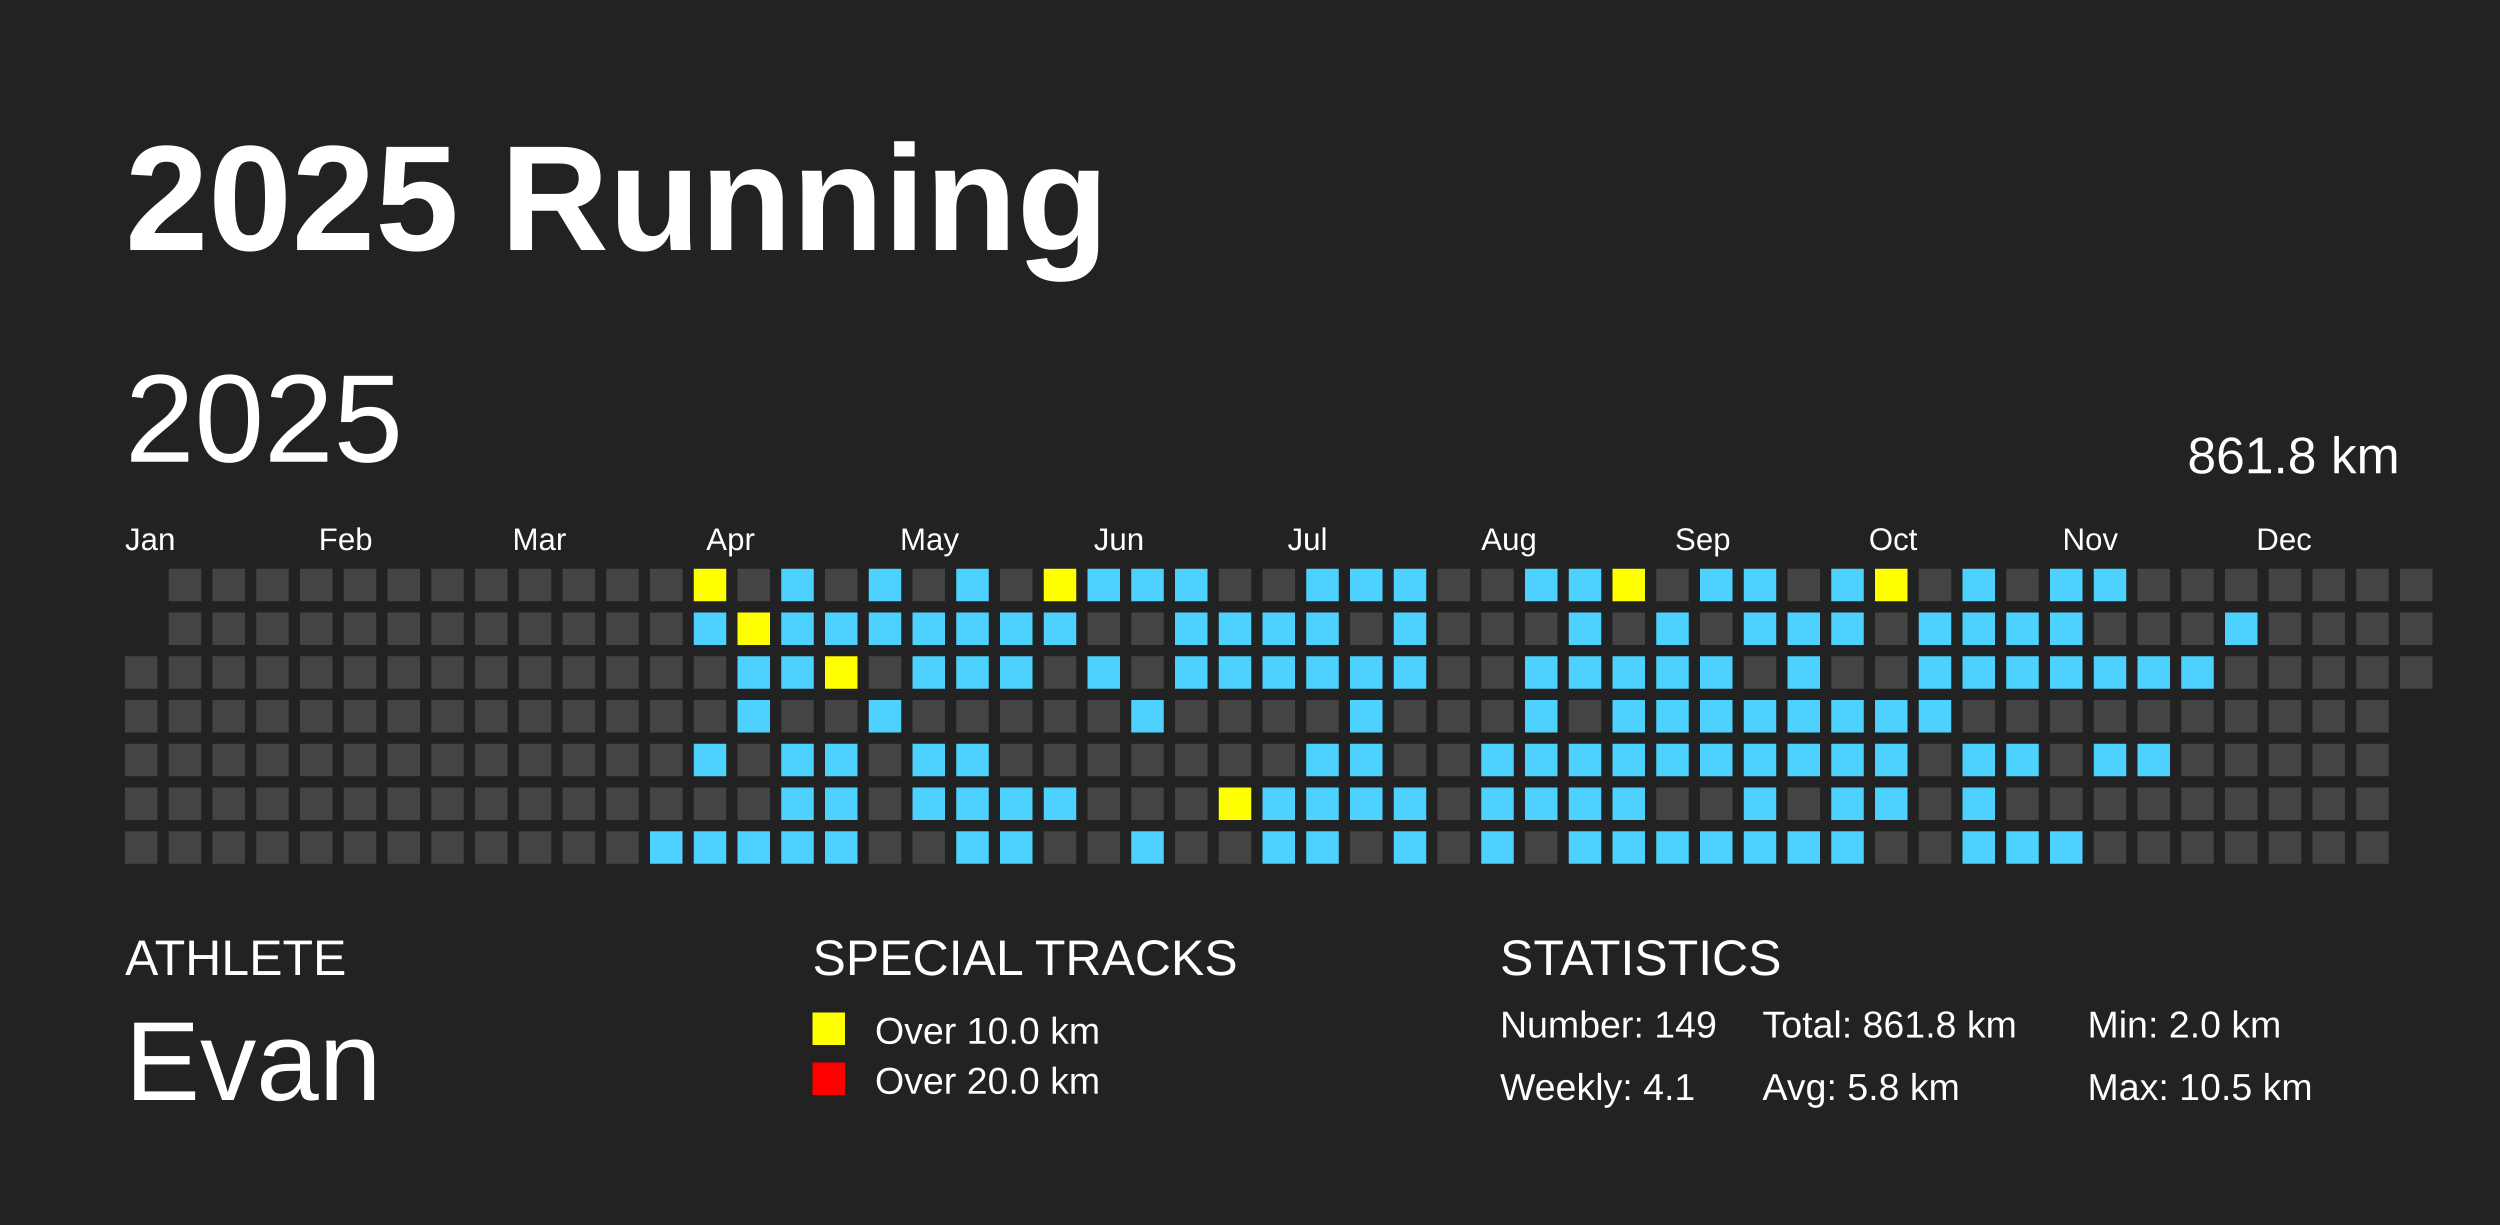
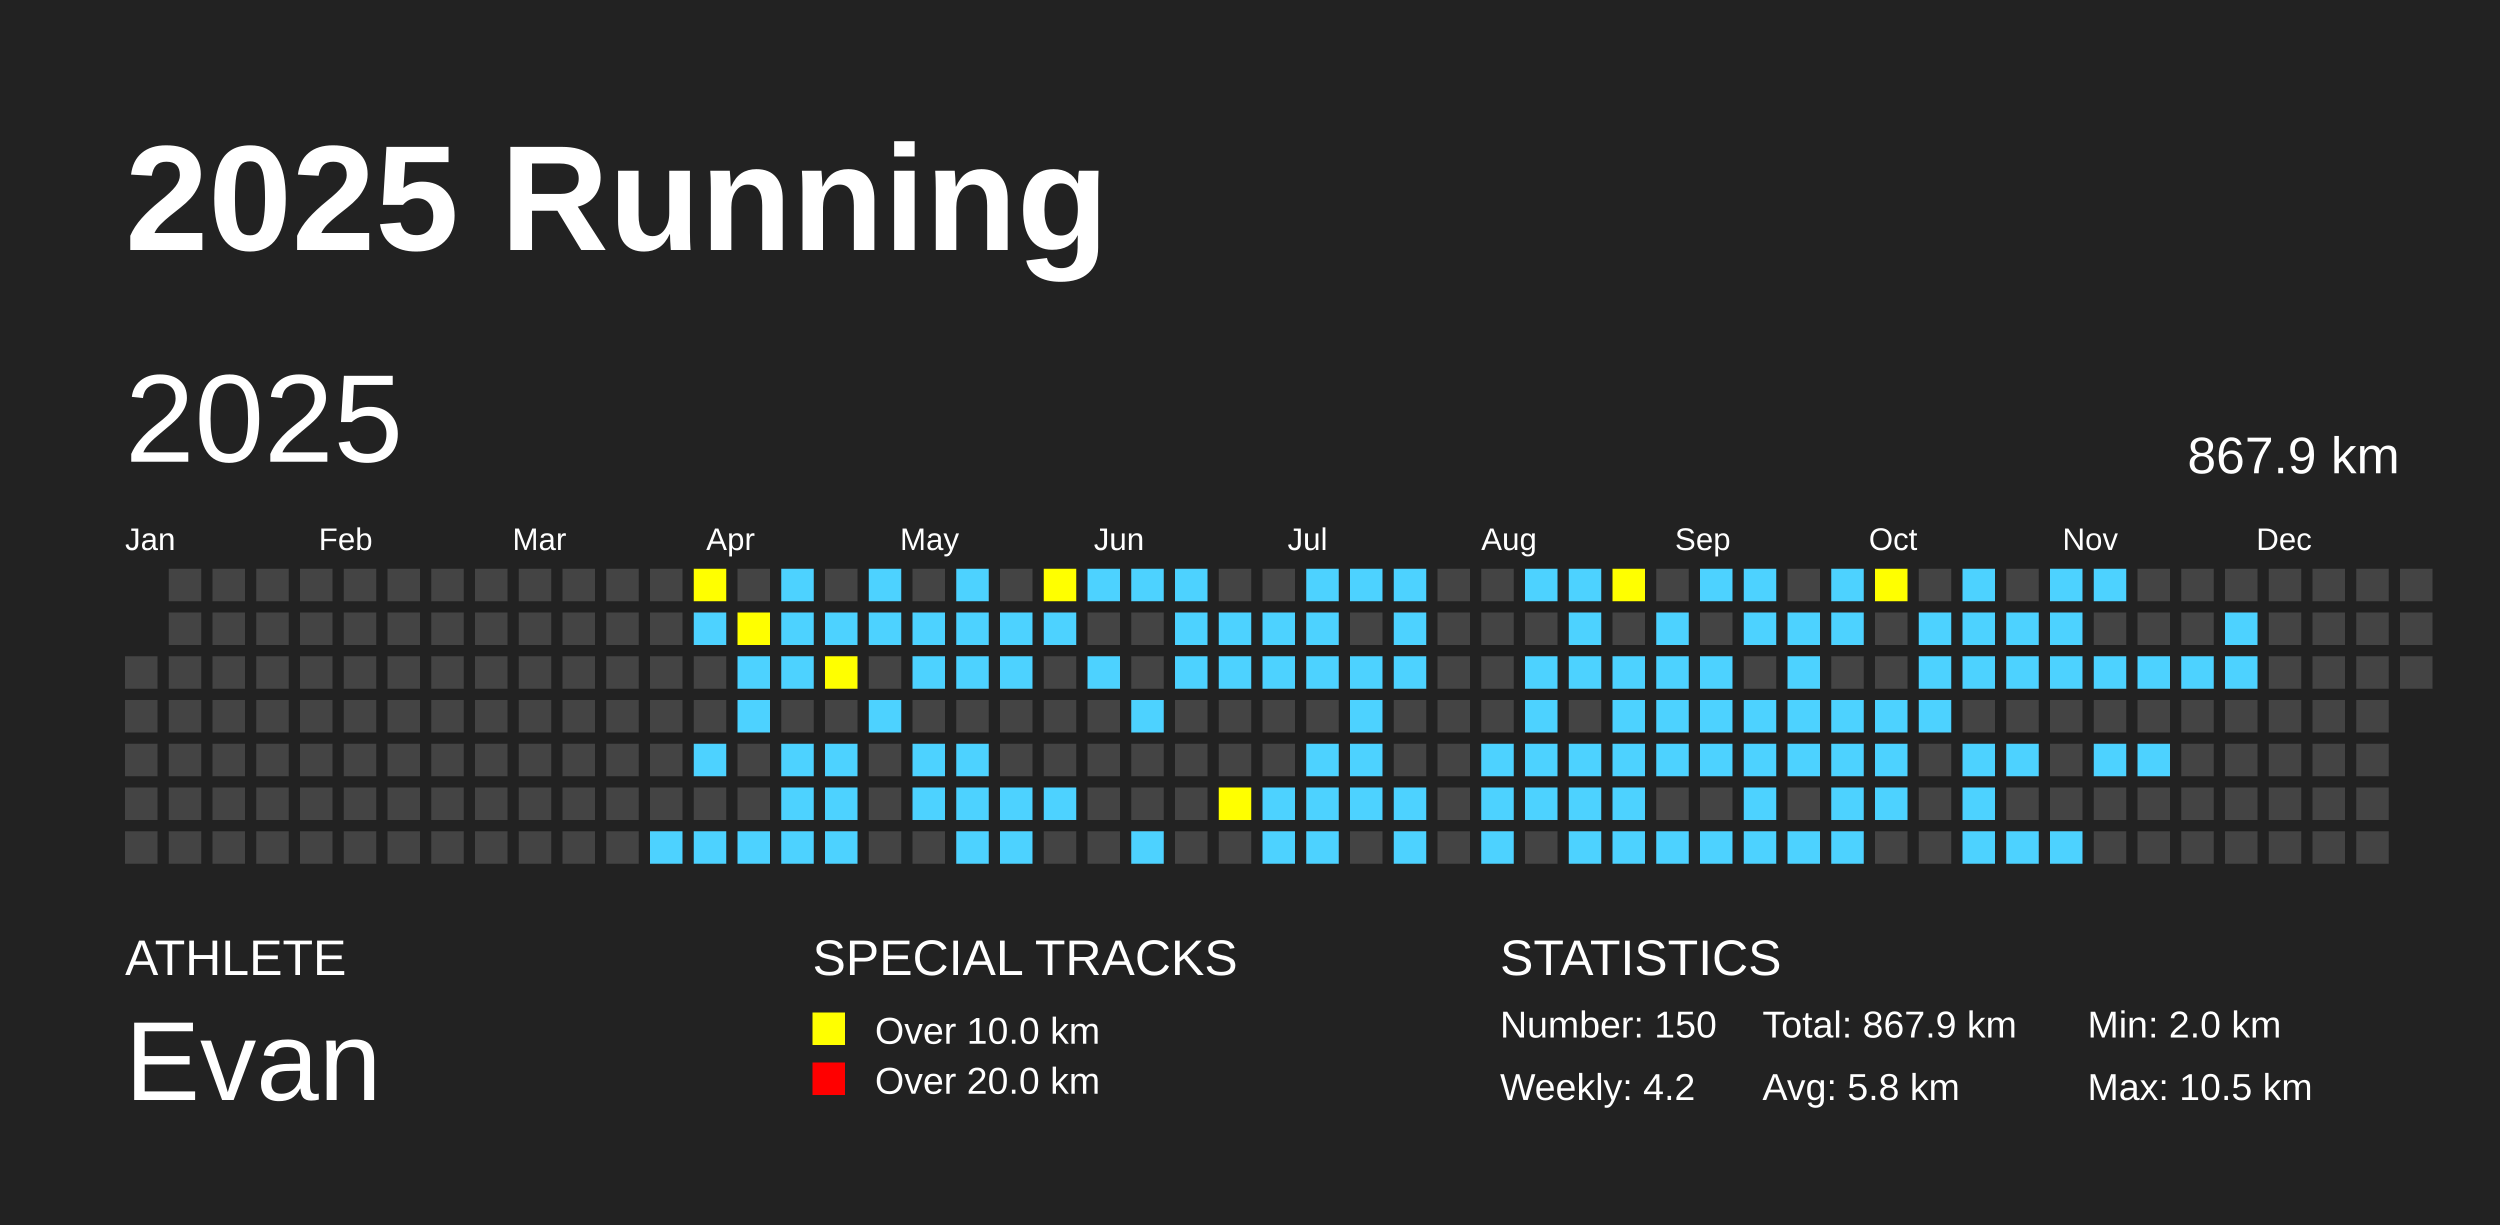
<svg xmlns="http://www.w3.org/2000/svg" baseProfile="full" height="98mm" version="1.1" viewBox="0,0,200,98" width="200mm">
  <defs />
  <rect fill="#222222" height="98" width="200" x="0" y="0" />
  <text fill="#FFFFFF" style="font-size:12px; font-family:Arial; font-weight:bold;" x="10" y="20">2025 Running</text>
  <text fill="#FFFFFF" style="font-size:4px; font-family:Arial" x="10" y="78">ATHLETE</text>
  <text fill="#FFFFFF" style="font-size:9px; font-family:Arial" x="10" y="88">Evan</text>
  <text fill="#FFFFFF" style="font-size:4px; font-family:Arial" x="65" y="78">SPECIAL TRACKS</text>
  <rect fill="yellow" height="2.6" width="2.6" x="65" y="81" />
  <text fill="#FFFFFF" style="font-size:3px; font-family:Arial" x="70" y="83.5">Over 10.0 km</text>
  <rect fill="red" height="2.6" width="2.6" x="65" y="85" />
  <text fill="#FFFFFF" style="font-size:3px; font-family:Arial" x="70" y="87.5">Over 20.0 km</text>
  <text fill="#FFFFFF" style="font-size:4px; font-family:Arial" x="120" y="78">STATISTICS</text>
-   <text fill="#FFFFFF" style="font-size:3px; font-family:Arial" x="120" y="83">Number: 149</text>
-   <text fill="#FFFFFF" style="font-size:3px; font-family:Arial" x="120" y="88">Weekly: 4.1</text>
-   <text fill="#FFFFFF" style="font-size:3px; font-family:Arial" x="141" y="83">Total: 861.8 km</text>
+   <text fill="#FFFFFF" style="font-size:3px; font-family:Arial" x="120" y="83">Number: 150</text>
+   <text fill="#FFFFFF" style="font-size:3px; font-family:Arial" x="120" y="88">Weekly: 4.2</text>
+   <text fill="#FFFFFF" style="font-size:3px; font-family:Arial" x="141" y="83">Total: 867.9 km</text>
  <text fill="#FFFFFF" style="font-size:3px; font-family:Arial" x="141" y="88">Avg: 5.8 km</text>
  <text fill="#FFFFFF" style="font-size:3px; font-family:Arial" x="167" y="83">Min: 2.0 km</text>
  <text fill="#FFFFFF" style="font-size:3px; font-family:Arial" x="167" y="88">Max: 10.5 km</text>
  <text dominant-baseline="hanging" fill="#FFFFFF" style="font-size:10.0px; font-family:Arial;" x="10" y="30">2025</text>
-   <text dominant-baseline="hanging" fill="#FFFFFF" style="font-size:4.125px; font-family:Arial;" x="175" y="35">861.8 km</text>
+   <text dominant-baseline="hanging" fill="#FFFFFF" style="font-size:4.125px; font-family:Arial;" x="175" y="35">867.9 km</text>
  <text fill="#FFFFFF" style="font-size:2.5px; font-family:Arial" x="10.0" y="44">Jan</text>
  <text fill="#FFFFFF" style="font-size:2.5px; font-family:Arial" x="25.5" y="44">Feb</text>
  <text fill="#FFFFFF" style="font-size:2.5px; font-family:Arial" x="41.0" y="44">Mar</text>
  <text fill="#FFFFFF" style="font-size:2.5px; font-family:Arial" x="56.5" y="44">Apr</text>
  <text fill="#FFFFFF" style="font-size:2.5px; font-family:Arial" x="72.0" y="44">May</text>
  <text fill="#FFFFFF" style="font-size:2.5px; font-family:Arial" x="87.5" y="44">Jun</text>
  <text fill="#FFFFFF" style="font-size:2.5px; font-family:Arial" x="103.0" y="44">Jul</text>
  <text fill="#FFFFFF" style="font-size:2.5px; font-family:Arial" x="118.5" y="44">Aug</text>
  <text fill="#FFFFFF" style="font-size:2.5px; font-family:Arial" x="134.0" y="44">Sep</text>
  <text fill="#FFFFFF" style="font-size:2.5px; font-family:Arial" x="149.5" y="44">Oct</text>
  <text fill="#FFFFFF" style="font-size:2.5px; font-family:Arial" x="165.0" y="44">Nov</text>
  <text fill="#FFFFFF" style="font-size:2.5px; font-family:Arial" x="180.5" y="44">Dec</text>
  <rect fill="#444444" height="2.6" width="2.6" x="10.0" y="52.5" />
  <rect fill="#444444" height="2.6" width="2.6" x="10.0" y="56.0" />
  <rect fill="#444444" height="2.6" width="2.6" x="10.0" y="59.5" />
  <rect fill="#444444" height="2.6" width="2.6" x="10.0" y="63.0" />
  <rect fill="#444444" height="2.6" width="2.6" x="10.0" y="66.5" />
  <rect fill="#444444" height="2.6" width="2.6" x="13.5" y="45.5" />
  <rect fill="#444444" height="2.6" width="2.6" x="13.5" y="49.0" />
  <rect fill="#444444" height="2.6" width="2.6" x="13.5" y="52.5" />
  <rect fill="#444444" height="2.6" width="2.6" x="13.5" y="56.0" />
  <rect fill="#444444" height="2.6" width="2.6" x="13.5" y="59.5" />
  <rect fill="#444444" height="2.6" width="2.6" x="13.5" y="63.0" />
  <rect fill="#444444" height="2.6" width="2.6" x="13.5" y="66.5" />
  <rect fill="#444444" height="2.6" width="2.6" x="17.0" y="45.5" />
  <rect fill="#444444" height="2.6" width="2.6" x="17.0" y="49.0" />
  <rect fill="#444444" height="2.6" width="2.6" x="17.0" y="52.5" />
  <rect fill="#444444" height="2.6" width="2.6" x="17.0" y="56.0" />
  <rect fill="#444444" height="2.6" width="2.6" x="17.0" y="59.5" />
  <rect fill="#444444" height="2.6" width="2.6" x="17.0" y="63.0" />
  <rect fill="#444444" height="2.6" width="2.6" x="17.0" y="66.5" />
  <rect fill="#444444" height="2.6" width="2.6" x="20.5" y="45.5" />
  <rect fill="#444444" height="2.6" width="2.6" x="20.5" y="49.0" />
  <rect fill="#444444" height="2.6" width="2.6" x="20.5" y="52.5" />
  <rect fill="#444444" height="2.6" width="2.6" x="20.5" y="56.0" />
  <rect fill="#444444" height="2.6" width="2.6" x="20.5" y="59.5" />
  <rect fill="#444444" height="2.6" width="2.6" x="20.5" y="63.0" />
  <rect fill="#444444" height="2.6" width="2.6" x="20.5" y="66.5" />
  <rect fill="#444444" height="2.6" width="2.6" x="24.0" y="45.5" />
  <rect fill="#444444" height="2.6" width="2.6" x="24.0" y="49.0" />
  <rect fill="#444444" height="2.6" width="2.6" x="24.0" y="52.5" />
  <rect fill="#444444" height="2.6" width="2.6" x="24.0" y="56.0" />
  <rect fill="#444444" height="2.6" width="2.6" x="24.0" y="59.5" />
  <rect fill="#444444" height="2.6" width="2.6" x="24.0" y="63.0" />
  <rect fill="#444444" height="2.6" width="2.6" x="24.0" y="66.5" />
  <rect fill="#444444" height="2.6" width="2.6" x="27.5" y="45.5" />
  <rect fill="#444444" height="2.6" width="2.6" x="27.5" y="49.0" />
  <rect fill="#444444" height="2.6" width="2.6" x="27.5" y="52.5" />
  <rect fill="#444444" height="2.6" width="2.6" x="27.5" y="56.0" />
  <rect fill="#444444" height="2.6" width="2.6" x="27.5" y="59.5" />
  <rect fill="#444444" height="2.6" width="2.6" x="27.5" y="63.0" />
  <rect fill="#444444" height="2.6" width="2.6" x="27.5" y="66.5" />
  <rect fill="#444444" height="2.6" width="2.6" x="31.0" y="45.5" />
  <rect fill="#444444" height="2.6" width="2.6" x="31.0" y="49.0" />
  <rect fill="#444444" height="2.6" width="2.6" x="31.0" y="52.5" />
  <rect fill="#444444" height="2.6" width="2.6" x="31.0" y="56.0" />
  <rect fill="#444444" height="2.6" width="2.6" x="31.0" y="59.5" />
  <rect fill="#444444" height="2.6" width="2.6" x="31.0" y="63.0" />
  <rect fill="#444444" height="2.6" width="2.6" x="31.0" y="66.5" />
  <rect fill="#444444" height="2.6" width="2.6" x="34.5" y="45.5" />
  <rect fill="#444444" height="2.6" width="2.6" x="34.5" y="49.0" />
  <rect fill="#444444" height="2.6" width="2.6" x="34.5" y="52.5" />
  <rect fill="#444444" height="2.6" width="2.6" x="34.5" y="56.0" />
  <rect fill="#444444" height="2.6" width="2.6" x="34.5" y="59.5" />
  <rect fill="#444444" height="2.6" width="2.6" x="34.5" y="63.0" />
  <rect fill="#444444" height="2.6" width="2.6" x="34.5" y="66.5" />
  <rect fill="#444444" height="2.6" width="2.6" x="38.0" y="45.5" />
  <rect fill="#444444" height="2.6" width="2.6" x="38.0" y="49.0" />
  <rect fill="#444444" height="2.6" width="2.6" x="38.0" y="52.5" />
  <rect fill="#444444" height="2.6" width="2.6" x="38.0" y="56.0" />
  <rect fill="#444444" height="2.6" width="2.6" x="38.0" y="59.5" />
  <rect fill="#444444" height="2.6" width="2.6" x="38.0" y="63.0" />
  <rect fill="#444444" height="2.6" width="2.6" x="38.0" y="66.5" />
  <rect fill="#444444" height="2.6" width="2.6" x="41.5" y="45.5" />
  <rect fill="#444444" height="2.6" width="2.6" x="41.5" y="49.0" />
  <rect fill="#444444" height="2.6" width="2.6" x="41.5" y="52.5" />
  <rect fill="#444444" height="2.6" width="2.6" x="41.5" y="56.0" />
  <rect fill="#444444" height="2.6" width="2.6" x="41.5" y="59.5" />
  <rect fill="#444444" height="2.6" width="2.6" x="41.5" y="63.0" />
  <rect fill="#444444" height="2.6" width="2.6" x="41.5" y="66.5" />
  <rect fill="#444444" height="2.6" width="2.6" x="45.0" y="45.5" />
  <rect fill="#444444" height="2.6" width="2.6" x="45.0" y="49.0" />
  <rect fill="#444444" height="2.6" width="2.6" x="45.0" y="52.5" />
  <rect fill="#444444" height="2.6" width="2.6" x="45.0" y="56.0" />
  <rect fill="#444444" height="2.6" width="2.6" x="45.0" y="59.5" />
  <rect fill="#444444" height="2.6" width="2.6" x="45.0" y="63.0" />
  <rect fill="#444444" height="2.6" width="2.6" x="45.0" y="66.5" />
  <rect fill="#444444" height="2.6" width="2.6" x="48.5" y="45.5" />
  <rect fill="#444444" height="2.6" width="2.6" x="48.5" y="49.0" />
  <rect fill="#444444" height="2.6" width="2.6" x="48.5" y="52.5" />
  <rect fill="#444444" height="2.6" width="2.6" x="48.5" y="56.0" />
  <rect fill="#444444" height="2.6" width="2.6" x="48.5" y="59.5" />
  <rect fill="#444444" height="2.6" width="2.6" x="48.5" y="63.0" />
  <rect fill="#444444" height="2.6" width="2.6" x="48.5" y="66.5" />
  <rect fill="#444444" height="2.6" width="2.6" x="52.0" y="45.5" />
  <rect fill="#444444" height="2.6" width="2.6" x="52.0" y="49.0" />
  <rect fill="#444444" height="2.6" width="2.6" x="52.0" y="52.5" />
  <rect fill="#444444" height="2.6" width="2.6" x="52.0" y="56.0" />
  <rect fill="#444444" height="2.6" width="2.6" x="52.0" y="59.5" />
  <rect fill="#444444" height="2.6" width="2.6" x="52.0" y="63.0" />
  <rect fill="#4DD2FF" height="2.6" width="2.6" x="52.0" y="66.5" />
  <rect fill="yellow" height="2.6" width="2.6" x="55.5" y="45.5" />
  <rect fill="#4DD2FF" height="2.6" width="2.6" x="55.5" y="49.0" />
  <rect fill="#444444" height="2.6" width="2.6" x="55.5" y="52.5" />
  <rect fill="#444444" height="2.6" width="2.6" x="55.5" y="56.0" />
  <rect fill="#4DD2FF" height="2.6" width="2.6" x="55.5" y="59.5" />
  <rect fill="#444444" height="2.6" width="2.6" x="55.5" y="63.0" />
  <rect fill="#4DD2FF" height="2.6" width="2.6" x="55.5" y="66.5" />
  <rect fill="#444444" height="2.6" width="2.6" x="59.0" y="45.5" />
  <rect fill="yellow" height="2.6" width="2.6" x="59.0" y="49.0" />
  <rect fill="#4DD2FF" height="2.6" width="2.6" x="59.0" y="52.5" />
  <rect fill="#4DD2FF" height="2.6" width="2.6" x="59.0" y="56.0" />
  <rect fill="#444444" height="2.6" width="2.6" x="59.0" y="59.5" />
  <rect fill="#444444" height="2.6" width="2.6" x="59.0" y="63.0" />
  <rect fill="#4DD2FF" height="2.6" width="2.6" x="59.0" y="66.5" />
  <rect fill="#4DD2FF" height="2.6" width="2.6" x="62.5" y="45.5" />
  <rect fill="#4DD2FF" height="2.6" width="2.6" x="62.5" y="49.0" />
  <rect fill="#4DD2FF" height="2.6" width="2.6" x="62.5" y="52.5" />
  <rect fill="#444444" height="2.6" width="2.6" x="62.5" y="56.0" />
  <rect fill="#4DD2FF" height="2.6" width="2.6" x="62.5" y="59.5" />
  <rect fill="#4DD2FF" height="2.6" width="2.6" x="62.5" y="63.0" />
  <rect fill="#4DD2FF" height="2.6" width="2.6" x="62.5" y="66.5" />
  <rect fill="#444444" height="2.6" width="2.6" x="66.0" y="45.5" />
  <rect fill="#4DD2FF" height="2.6" width="2.6" x="66.0" y="49.0" />
  <rect fill="yellow" height="2.6" width="2.6" x="66.0" y="52.5" />
  <rect fill="#444444" height="2.6" width="2.6" x="66.0" y="56.0" />
  <rect fill="#4DD2FF" height="2.6" width="2.6" x="66.0" y="59.5" />
  <rect fill="#4DD2FF" height="2.6" width="2.6" x="66.0" y="63.0" />
  <rect fill="#4DD2FF" height="2.6" width="2.6" x="66.0" y="66.5" />
  <rect fill="#4DD2FF" height="2.6" width="2.6" x="69.5" y="45.5" />
  <rect fill="#4DD2FF" height="2.6" width="2.6" x="69.5" y="49.0" />
  <rect fill="#444444" height="2.6" width="2.6" x="69.5" y="52.5" />
  <rect fill="#4DD2FF" height="2.6" width="2.6" x="69.5" y="56.0" />
  <rect fill="#444444" height="2.6" width="2.6" x="69.5" y="59.5" />
  <rect fill="#444444" height="2.6" width="2.6" x="69.5" y="63.0" />
  <rect fill="#444444" height="2.6" width="2.6" x="69.5" y="66.5" />
  <rect fill="#444444" height="2.6" width="2.6" x="73.0" y="45.5" />
  <rect fill="#4DD2FF" height="2.6" width="2.6" x="73.0" y="49.0" />
  <rect fill="#4DD2FF" height="2.6" width="2.6" x="73.0" y="52.5" />
  <rect fill="#444444" height="2.6" width="2.6" x="73.0" y="56.0" />
  <rect fill="#4DD2FF" height="2.6" width="2.6" x="73.0" y="59.5" />
  <rect fill="#4DD2FF" height="2.6" width="2.6" x="73.0" y="63.0" />
  <rect fill="#444444" height="2.6" width="2.6" x="73.0" y="66.5" />
  <rect fill="#4DD2FF" height="2.6" width="2.6" x="76.5" y="45.5" />
  <rect fill="#4DD2FF" height="2.6" width="2.6" x="76.5" y="49.0" />
  <rect fill="#4DD2FF" height="2.6" width="2.6" x="76.5" y="52.5" />
  <rect fill="#444444" height="2.6" width="2.6" x="76.5" y="56.0" />
  <rect fill="#4DD2FF" height="2.6" width="2.6" x="76.5" y="59.5" />
  <rect fill="#4DD2FF" height="2.6" width="2.6" x="76.5" y="63.0" />
  <rect fill="#4DD2FF" height="2.6" width="2.6" x="76.5" y="66.5" />
  <rect fill="#444444" height="2.6" width="2.6" x="80.0" y="45.5" />
  <rect fill="#4DD2FF" height="2.6" width="2.6" x="80.0" y="49.0" />
  <rect fill="#4DD2FF" height="2.6" width="2.6" x="80.0" y="52.5" />
  <rect fill="#444444" height="2.6" width="2.6" x="80.0" y="56.0" />
  <rect fill="#444444" height="2.6" width="2.6" x="80.0" y="59.5" />
  <rect fill="#4DD2FF" height="2.6" width="2.6" x="80.0" y="63.0" />
  <rect fill="#4DD2FF" height="2.6" width="2.6" x="80.0" y="66.5" />
  <rect fill="yellow" height="2.6" width="2.6" x="83.5" y="45.5" />
  <rect fill="#4DD2FF" height="2.6" width="2.6" x="83.5" y="49.0" />
  <rect fill="#444444" height="2.6" width="2.6" x="83.5" y="52.5" />
  <rect fill="#444444" height="2.6" width="2.6" x="83.5" y="56.0" />
  <rect fill="#444444" height="2.6" width="2.6" x="83.5" y="59.5" />
  <rect fill="#4DD2FF" height="2.6" width="2.6" x="83.5" y="63.0" />
  <rect fill="#444444" height="2.6" width="2.6" x="83.5" y="66.5" />
  <rect fill="#4DD2FF" height="2.6" width="2.6" x="87.0" y="45.5" />
  <rect fill="#444444" height="2.6" width="2.6" x="87.0" y="49.0" />
  <rect fill="#4DD2FF" height="2.6" width="2.6" x="87.0" y="52.5" />
  <rect fill="#444444" height="2.6" width="2.6" x="87.0" y="56.0" />
  <rect fill="#444444" height="2.6" width="2.6" x="87.0" y="59.5" />
  <rect fill="#444444" height="2.6" width="2.6" x="87.0" y="63.0" />
  <rect fill="#444444" height="2.6" width="2.6" x="87.0" y="66.5" />
  <rect fill="#4DD2FF" height="2.6" width="2.6" x="90.5" y="45.5" />
  <rect fill="#444444" height="2.6" width="2.6" x="90.5" y="49.0" />
  <rect fill="#444444" height="2.6" width="2.6" x="90.5" y="52.5" />
  <rect fill="#4DD2FF" height="2.6" width="2.6" x="90.5" y="56.0" />
  <rect fill="#444444" height="2.6" width="2.6" x="90.5" y="59.5" />
  <rect fill="#444444" height="2.6" width="2.6" x="90.5" y="63.0" />
  <rect fill="#4DD2FF" height="2.6" width="2.6" x="90.5" y="66.5" />
  <rect fill="#4DD2FF" height="2.6" width="2.6" x="94.0" y="45.5" />
  <rect fill="#4DD2FF" height="2.6" width="2.6" x="94.0" y="49.0" />
  <rect fill="#4DD2FF" height="2.6" width="2.6" x="94.0" y="52.5" />
  <rect fill="#444444" height="2.6" width="2.6" x="94.0" y="56.0" />
  <rect fill="#444444" height="2.6" width="2.6" x="94.0" y="59.5" />
  <rect fill="#444444" height="2.6" width="2.6" x="94.0" y="63.0" />
  <rect fill="#444444" height="2.6" width="2.6" x="94.0" y="66.5" />
  <rect fill="#444444" height="2.6" width="2.6" x="97.5" y="45.5" />
  <rect fill="#4DD2FF" height="2.6" width="2.6" x="97.5" y="49.0" />
  <rect fill="#4DD2FF" height="2.6" width="2.6" x="97.5" y="52.5" />
  <rect fill="#444444" height="2.6" width="2.6" x="97.5" y="56.0" />
  <rect fill="#444444" height="2.6" width="2.6" x="97.5" y="59.5" />
  <rect fill="yellow" height="2.6" width="2.6" x="97.5" y="63.0" />
  <rect fill="#444444" height="2.6" width="2.6" x="97.5" y="66.5" />
  <rect fill="#444444" height="2.6" width="2.6" x="101.0" y="45.5" />
  <rect fill="#4DD2FF" height="2.6" width="2.6" x="101.0" y="49.0" />
  <rect fill="#4DD2FF" height="2.6" width="2.6" x="101.0" y="52.5" />
  <rect fill="#444444" height="2.6" width="2.6" x="101.0" y="56.0" />
  <rect fill="#444444" height="2.6" width="2.6" x="101.0" y="59.5" />
  <rect fill="#4DD2FF" height="2.6" width="2.6" x="101.0" y="63.0" />
  <rect fill="#4DD2FF" height="2.6" width="2.6" x="101.0" y="66.5" />
  <rect fill="#4DD2FF" height="2.6" width="2.6" x="104.5" y="45.5" />
  <rect fill="#4DD2FF" height="2.6" width="2.6" x="104.5" y="49.0" />
  <rect fill="#4DD2FF" height="2.6" width="2.6" x="104.5" y="52.5" />
  <rect fill="#444444" height="2.6" width="2.6" x="104.5" y="56.0" />
  <rect fill="#4DD2FF" height="2.6" width="2.6" x="104.5" y="59.5" />
  <rect fill="#4DD2FF" height="2.6" width="2.6" x="104.5" y="63.0" />
  <rect fill="#4DD2FF" height="2.6" width="2.6" x="104.5" y="66.5" />
  <rect fill="#4DD2FF" height="2.6" width="2.6" x="108.0" y="45.5" />
  <rect fill="#444444" height="2.6" width="2.6" x="108.0" y="49.0" />
  <rect fill="#4DD2FF" height="2.6" width="2.6" x="108.0" y="52.5" />
  <rect fill="#4DD2FF" height="2.6" width="2.6" x="108.0" y="56.0" />
  <rect fill="#4DD2FF" height="2.6" width="2.6" x="108.0" y="59.5" />
  <rect fill="#4DD2FF" height="2.6" width="2.6" x="108.0" y="63.0" />
  <rect fill="#444444" height="2.6" width="2.6" x="108.0" y="66.5" />
  <rect fill="#4DD2FF" height="2.6" width="2.6" x="111.5" y="45.5" />
  <rect fill="#4DD2FF" height="2.6" width="2.6" x="111.5" y="49.0" />
  <rect fill="#4DD2FF" height="2.6" width="2.6" x="111.5" y="52.5" />
  <rect fill="#444444" height="2.6" width="2.6" x="111.5" y="56.0" />
  <rect fill="#444444" height="2.6" width="2.6" x="111.5" y="59.5" />
  <rect fill="#4DD2FF" height="2.6" width="2.6" x="111.5" y="63.0" />
  <rect fill="#4DD2FF" height="2.6" width="2.6" x="111.5" y="66.5" />
  <rect fill="#444444" height="2.6" width="2.6" x="115.0" y="45.5" />
  <rect fill="#444444" height="2.6" width="2.6" x="115.0" y="49.0" />
  <rect fill="#444444" height="2.6" width="2.6" x="115.0" y="52.5" />
  <rect fill="#444444" height="2.6" width="2.6" x="115.0" y="56.0" />
  <rect fill="#444444" height="2.6" width="2.6" x="115.0" y="59.5" />
  <rect fill="#444444" height="2.6" width="2.6" x="115.0" y="63.0" />
  <rect fill="#444444" height="2.6" width="2.6" x="115.0" y="66.5" />
  <rect fill="#444444" height="2.6" width="2.6" x="118.5" y="45.5" />
  <rect fill="#444444" height="2.6" width="2.6" x="118.5" y="49.0" />
  <rect fill="#444444" height="2.6" width="2.6" x="118.5" y="52.5" />
  <rect fill="#444444" height="2.6" width="2.6" x="118.5" y="56.0" />
  <rect fill="#4DD2FF" height="2.6" width="2.6" x="118.5" y="59.5" />
  <rect fill="#4DD2FF" height="2.6" width="2.6" x="118.5" y="63.0" />
  <rect fill="#4DD2FF" height="2.6" width="2.6" x="118.5" y="66.5" />
  <rect fill="#4DD2FF" height="2.6" width="2.6" x="122.0" y="45.5" />
  <rect fill="#444444" height="2.6" width="2.6" x="122.0" y="49.0" />
  <rect fill="#4DD2FF" height="2.6" width="2.6" x="122.0" y="52.5" />
  <rect fill="#4DD2FF" height="2.6" width="2.6" x="122.0" y="56.0" />
  <rect fill="#4DD2FF" height="2.6" width="2.6" x="122.0" y="59.5" />
  <rect fill="#4DD2FF" height="2.6" width="2.6" x="122.0" y="63.0" />
  <rect fill="#444444" height="2.6" width="2.6" x="122.0" y="66.5" />
  <rect fill="#4DD2FF" height="2.6" width="2.6" x="125.5" y="45.5" />
  <rect fill="#4DD2FF" height="2.6" width="2.6" x="125.5" y="49.0" />
  <rect fill="#4DD2FF" height="2.6" width="2.6" x="125.5" y="52.5" />
  <rect fill="#444444" height="2.6" width="2.6" x="125.5" y="56.0" />
  <rect fill="#4DD2FF" height="2.6" width="2.6" x="125.5" y="59.5" />
  <rect fill="#4DD2FF" height="2.6" width="2.6" x="125.5" y="63.0" />
  <rect fill="#4DD2FF" height="2.6" width="2.6" x="125.5" y="66.5" />
  <rect fill="yellow" height="2.6" width="2.6" x="129.0" y="45.5" />
  <rect fill="#444444" height="2.6" width="2.6" x="129.0" y="49.0" />
  <rect fill="#4DD2FF" height="2.6" width="2.6" x="129.0" y="52.5" />
  <rect fill="#4DD2FF" height="2.6" width="2.6" x="129.0" y="56.0" />
  <rect fill="#4DD2FF" height="2.6" width="2.6" x="129.0" y="59.5" />
  <rect fill="#4DD2FF" height="2.6" width="2.6" x="129.0" y="63.0" />
  <rect fill="#4DD2FF" height="2.6" width="2.6" x="129.0" y="66.5" />
  <rect fill="#444444" height="2.6" width="2.6" x="132.5" y="45.5" />
  <rect fill="#4DD2FF" height="2.6" width="2.6" x="132.5" y="49.0" />
  <rect fill="#4DD2FF" height="2.6" width="2.6" x="132.5" y="52.5" />
  <rect fill="#4DD2FF" height="2.6" width="2.6" x="132.5" y="56.0" />
  <rect fill="#4DD2FF" height="2.6" width="2.6" x="132.5" y="59.5" />
  <rect fill="#444444" height="2.6" width="2.6" x="132.5" y="63.0" />
  <rect fill="#4DD2FF" height="2.6" width="2.6" x="132.5" y="66.5" />
  <rect fill="#4DD2FF" height="2.6" width="2.6" x="136.0" y="45.5" />
  <rect fill="#444444" height="2.6" width="2.6" x="136.0" y="49.0" />
  <rect fill="#4DD2FF" height="2.6" width="2.6" x="136.0" y="52.5" />
  <rect fill="#4DD2FF" height="2.6" width="2.6" x="136.0" y="56.0" />
  <rect fill="#4DD2FF" height="2.6" width="2.6" x="136.0" y="59.5" />
  <rect fill="#444444" height="2.6" width="2.6" x="136.0" y="63.0" />
  <rect fill="#4DD2FF" height="2.6" width="2.6" x="136.0" y="66.5" />
  <rect fill="#4DD2FF" height="2.6" width="2.6" x="139.5" y="45.5" />
  <rect fill="#4DD2FF" height="2.6" width="2.6" x="139.5" y="49.0" />
  <rect fill="#444444" height="2.6" width="2.6" x="139.5" y="52.5" />
  <rect fill="#4DD2FF" height="2.6" width="2.6" x="139.5" y="56.0" />
  <rect fill="#4DD2FF" height="2.6" width="2.6" x="139.5" y="59.5" />
  <rect fill="#4DD2FF" height="2.6" width="2.6" x="139.5" y="63.0" />
  <rect fill="#4DD2FF" height="2.6" width="2.6" x="139.5" y="66.5" />
  <rect fill="#444444" height="2.6" width="2.6" x="143.0" y="45.5" />
  <rect fill="#4DD2FF" height="2.6" width="2.6" x="143.0" y="49.0" />
  <rect fill="#4DD2FF" height="2.6" width="2.6" x="143.0" y="52.5" />
  <rect fill="#4DD2FF" height="2.6" width="2.6" x="143.0" y="56.0" />
  <rect fill="#4DD2FF" height="2.6" width="2.6" x="143.0" y="59.5" />
  <rect fill="#444444" height="2.6" width="2.6" x="143.0" y="63.0" />
  <rect fill="#4DD2FF" height="2.6" width="2.6" x="143.0" y="66.5" />
  <rect fill="#4DD2FF" height="2.6" width="2.6" x="146.5" y="45.5" />
  <rect fill="#4DD2FF" height="2.6" width="2.6" x="146.5" y="49.0" />
  <rect fill="#444444" height="2.6" width="2.6" x="146.5" y="52.5" />
  <rect fill="#4DD2FF" height="2.6" width="2.6" x="146.5" y="56.0" />
  <rect fill="#4DD2FF" height="2.6" width="2.6" x="146.5" y="59.5" />
  <rect fill="#4DD2FF" height="2.6" width="2.6" x="146.5" y="63.0" />
  <rect fill="#4DD2FF" height="2.6" width="2.6" x="146.5" y="66.5" />
  <rect fill="yellow" height="2.6" width="2.6" x="150.0" y="45.5" />
  <rect fill="#444444" height="2.6" width="2.6" x="150.0" y="49.0" />
  <rect fill="#444444" height="2.6" width="2.6" x="150.0" y="52.5" />
  <rect fill="#4DD2FF" height="2.6" width="2.6" x="150.0" y="56.0" />
  <rect fill="#4DD2FF" height="2.6" width="2.6" x="150.0" y="59.5" />
  <rect fill="#4DD2FF" height="2.6" width="2.6" x="150.0" y="63.0" />
  <rect fill="#444444" height="2.6" width="2.6" x="150.0" y="66.5" />
  <rect fill="#444444" height="2.6" width="2.6" x="153.5" y="45.5" />
  <rect fill="#4DD2FF" height="2.6" width="2.6" x="153.5" y="49.0" />
  <rect fill="#4DD2FF" height="2.6" width="2.6" x="153.5" y="52.5" />
  <rect fill="#4DD2FF" height="2.6" width="2.6" x="153.5" y="56.0" />
  <rect fill="#444444" height="2.6" width="2.6" x="153.5" y="59.5" />
  <rect fill="#444444" height="2.6" width="2.6" x="153.5" y="63.0" />
  <rect fill="#444444" height="2.6" width="2.6" x="153.5" y="66.5" />
  <rect fill="#4DD2FF" height="2.6" width="2.6" x="157.0" y="45.5" />
  <rect fill="#4DD2FF" height="2.6" width="2.6" x="157.0" y="49.0" />
  <rect fill="#4DD2FF" height="2.6" width="2.6" x="157.0" y="52.5" />
  <rect fill="#444444" height="2.6" width="2.6" x="157.0" y="56.0" />
  <rect fill="#4DD2FF" height="2.6" width="2.6" x="157.0" y="59.5" />
  <rect fill="#4DD2FF" height="2.6" width="2.6" x="157.0" y="63.0" />
  <rect fill="#4DD2FF" height="2.6" width="2.6" x="157.0" y="66.5" />
  <rect fill="#444444" height="2.6" width="2.6" x="160.5" y="45.5" />
  <rect fill="#4DD2FF" height="2.6" width="2.6" x="160.5" y="49.0" />
  <rect fill="#4DD2FF" height="2.6" width="2.6" x="160.5" y="52.5" />
  <rect fill="#444444" height="2.6" width="2.6" x="160.5" y="56.0" />
  <rect fill="#4DD2FF" height="2.6" width="2.6" x="160.5" y="59.5" />
  <rect fill="#444444" height="2.6" width="2.6" x="160.5" y="63.0" />
  <rect fill="#4DD2FF" height="2.6" width="2.6" x="160.5" y="66.5" />
  <rect fill="#4DD2FF" height="2.6" width="2.6" x="164.0" y="45.5" />
  <rect fill="#4DD2FF" height="2.6" width="2.6" x="164.0" y="49.0" />
  <rect fill="#4DD2FF" height="2.6" width="2.6" x="164.0" y="52.5" />
  <rect fill="#444444" height="2.6" width="2.6" x="164.0" y="56.0" />
  <rect fill="#444444" height="2.6" width="2.6" x="164.0" y="59.5" />
  <rect fill="#444444" height="2.6" width="2.6" x="164.0" y="63.0" />
  <rect fill="#4DD2FF" height="2.6" width="2.6" x="164.0" y="66.5" />
  <rect fill="#4DD2FF" height="2.6" width="2.6" x="167.5" y="45.5" />
  <rect fill="#444444" height="2.6" width="2.6" x="167.5" y="49.0" />
  <rect fill="#4DD2FF" height="2.6" width="2.6" x="167.5" y="52.5" />
  <rect fill="#444444" height="2.6" width="2.6" x="167.5" y="56.0" />
  <rect fill="#4DD2FF" height="2.6" width="2.6" x="167.5" y="59.5" />
  <rect fill="#444444" height="2.6" width="2.6" x="167.5" y="63.0" />
  <rect fill="#444444" height="2.6" width="2.6" x="167.5" y="66.5" />
  <rect fill="#444444" height="2.6" width="2.6" x="171.0" y="45.5" />
  <rect fill="#444444" height="2.6" width="2.6" x="171.0" y="49.0" />
  <rect fill="#4DD2FF" height="2.6" width="2.6" x="171.0" y="52.5" />
  <rect fill="#444444" height="2.6" width="2.6" x="171.0" y="56.0" />
  <rect fill="#4DD2FF" height="2.6" width="2.6" x="171.0" y="59.5" />
  <rect fill="#444444" height="2.6" width="2.6" x="171.0" y="63.0" />
  <rect fill="#444444" height="2.6" width="2.6" x="171.0" y="66.5" />
  <rect fill="#444444" height="2.6" width="2.6" x="174.5" y="45.5" />
  <rect fill="#444444" height="2.6" width="2.6" x="174.5" y="49.0" />
  <rect fill="#4DD2FF" height="2.6" width="2.6" x="174.5" y="52.5" />
  <rect fill="#444444" height="2.6" width="2.6" x="174.5" y="56.0" />
  <rect fill="#444444" height="2.6" width="2.6" x="174.5" y="59.5" />
  <rect fill="#444444" height="2.6" width="2.6" x="174.5" y="63.0" />
  <rect fill="#444444" height="2.6" width="2.6" x="174.5" y="66.5" />
  <rect fill="#444444" height="2.6" width="2.6" x="178.0" y="45.5" />
  <rect fill="#4DD2FF" height="2.6" width="2.6" x="178.0" y="49.0" />
-   <rect fill="#444444" height="2.6" width="2.6" x="178.0" y="52.5" />
+   <rect fill="#4DD2FF" height="2.6" width="2.6" x="178.0" y="52.5" />
  <rect fill="#444444" height="2.6" width="2.6" x="178.0" y="56.0" />
  <rect fill="#444444" height="2.6" width="2.6" x="178.0" y="59.5" />
  <rect fill="#444444" height="2.6" width="2.6" x="178.0" y="63.0" />
  <rect fill="#444444" height="2.6" width="2.6" x="178.0" y="66.5" />
  <rect fill="#444444" height="2.6" width="2.6" x="181.5" y="45.5" />
  <rect fill="#444444" height="2.6" width="2.6" x="181.5" y="49.0" />
  <rect fill="#444444" height="2.6" width="2.6" x="181.5" y="52.5" />
  <rect fill="#444444" height="2.6" width="2.6" x="181.5" y="56.0" />
  <rect fill="#444444" height="2.6" width="2.6" x="181.5" y="59.5" />
  <rect fill="#444444" height="2.6" width="2.6" x="181.5" y="63.0" />
  <rect fill="#444444" height="2.6" width="2.6" x="181.5" y="66.5" />
  <rect fill="#444444" height="2.6" width="2.6" x="185.0" y="45.5" />
  <rect fill="#444444" height="2.6" width="2.6" x="185.0" y="49.0" />
  <rect fill="#444444" height="2.6" width="2.6" x="185.0" y="52.5" />
  <rect fill="#444444" height="2.6" width="2.6" x="185.0" y="56.0" />
  <rect fill="#444444" height="2.6" width="2.6" x="185.0" y="59.5" />
  <rect fill="#444444" height="2.6" width="2.6" x="185.0" y="63.0" />
  <rect fill="#444444" height="2.6" width="2.6" x="185.0" y="66.5" />
  <rect fill="#444444" height="2.6" width="2.6" x="188.5" y="45.5" />
  <rect fill="#444444" height="2.6" width="2.6" x="188.5" y="49.0" />
  <rect fill="#444444" height="2.6" width="2.6" x="188.5" y="52.5" />
  <rect fill="#444444" height="2.6" width="2.6" x="188.5" y="56.0" />
  <rect fill="#444444" height="2.6" width="2.6" x="188.5" y="59.5" />
  <rect fill="#444444" height="2.6" width="2.6" x="188.5" y="63.0" />
  <rect fill="#444444" height="2.6" width="2.6" x="188.5" y="66.5" />
  <rect fill="#444444" height="2.6" width="2.6" x="192.0" y="45.5" />
  <rect fill="#444444" height="2.6" width="2.6" x="192.0" y="49.0" />
  <rect fill="#444444" height="2.6" width="2.6" x="192.0" y="52.5" />
</svg>
